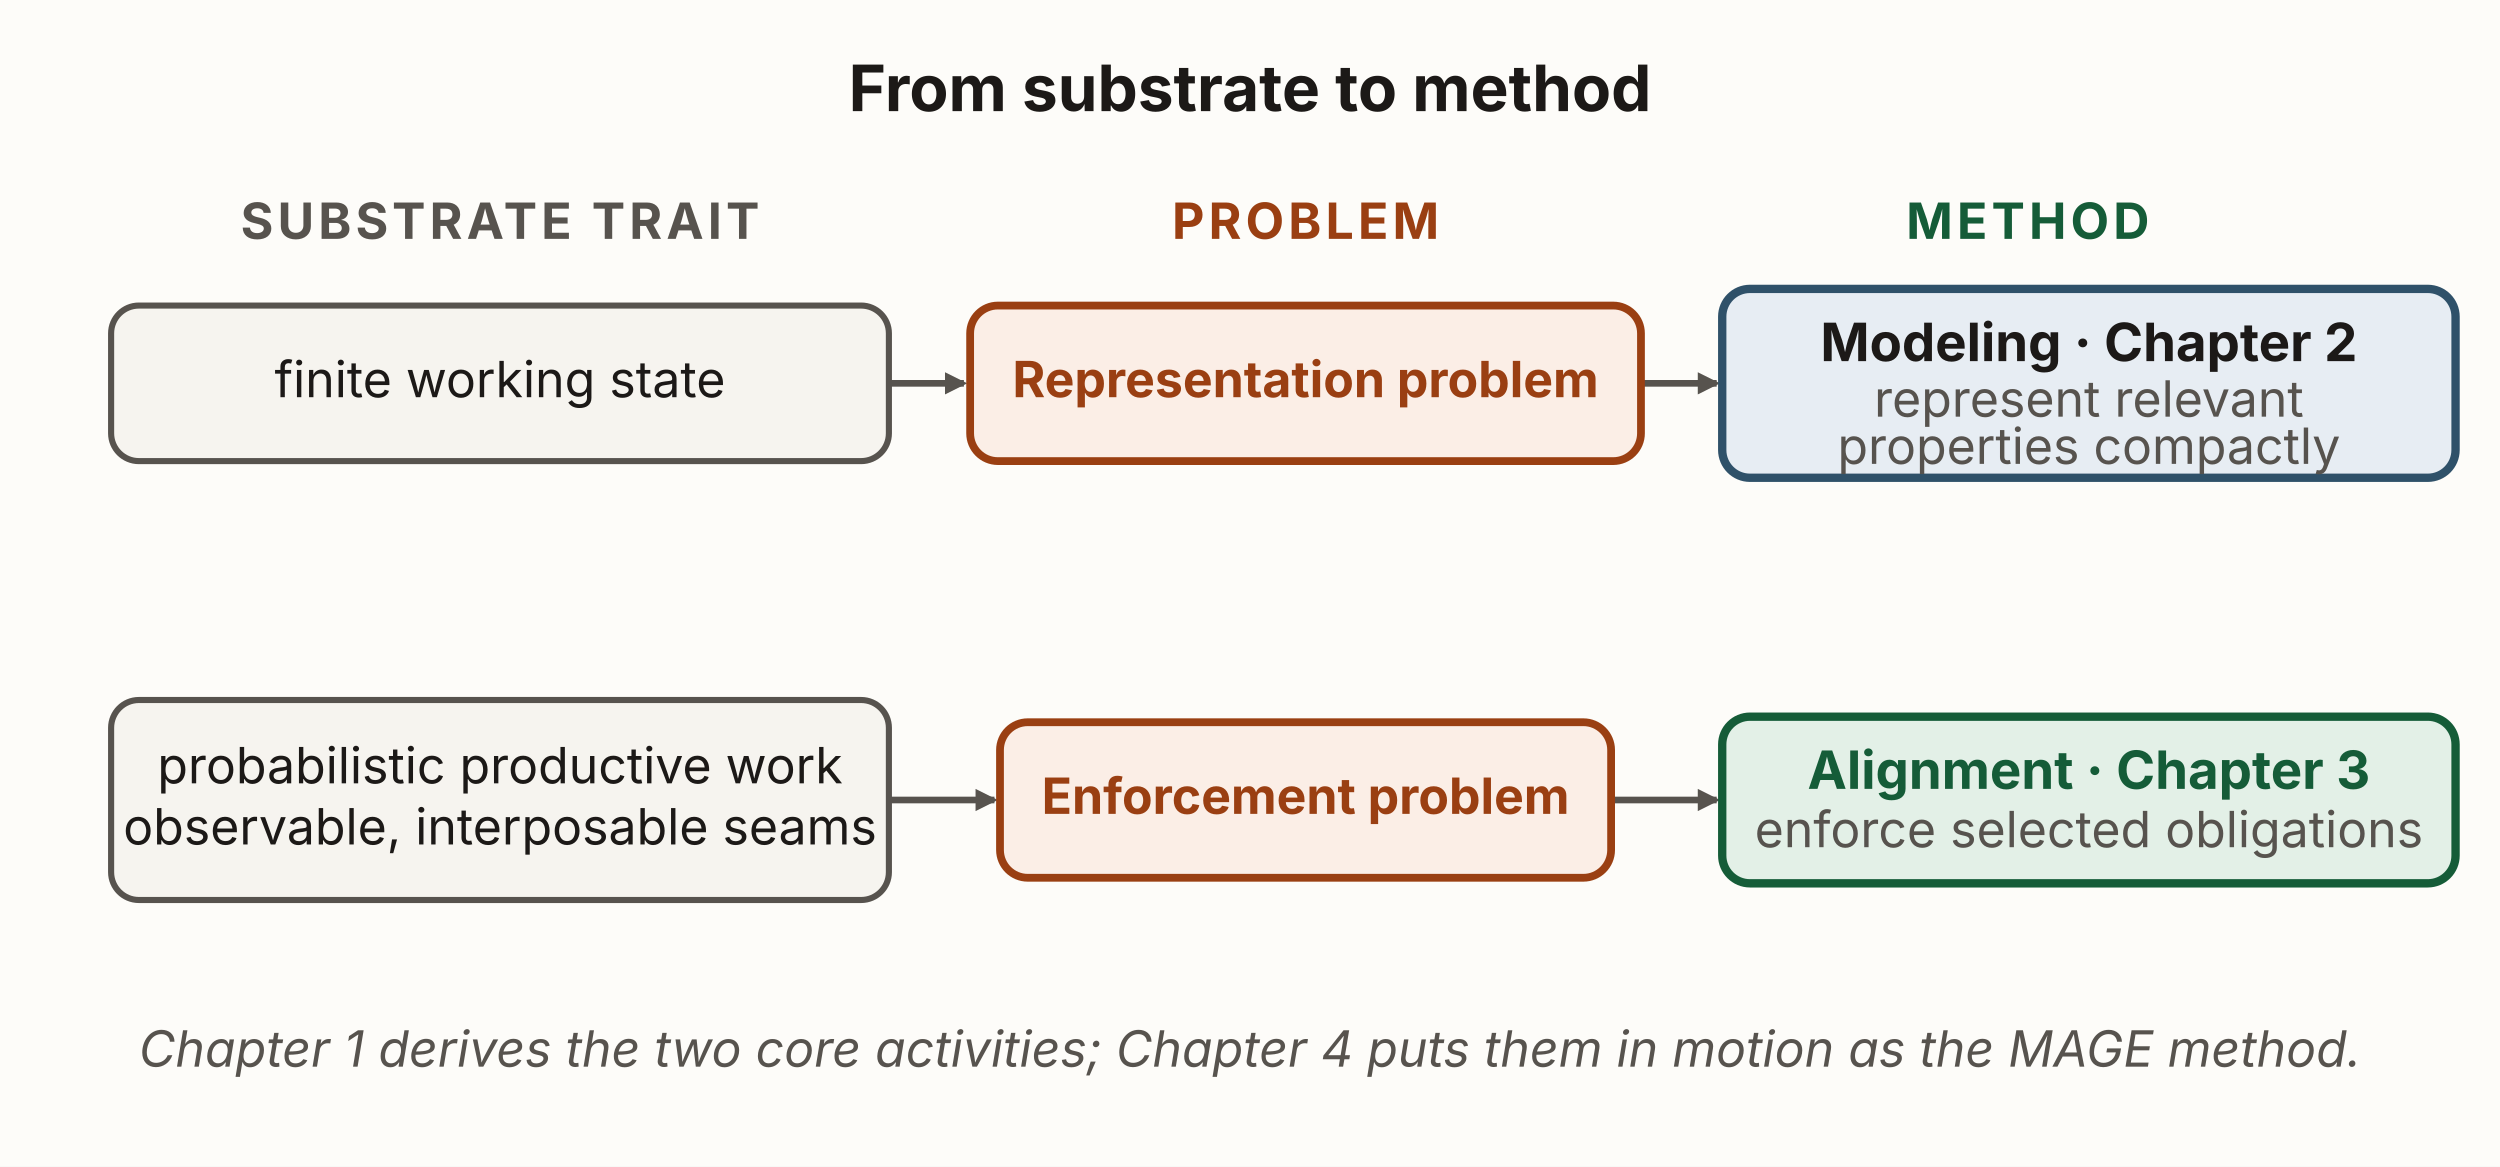
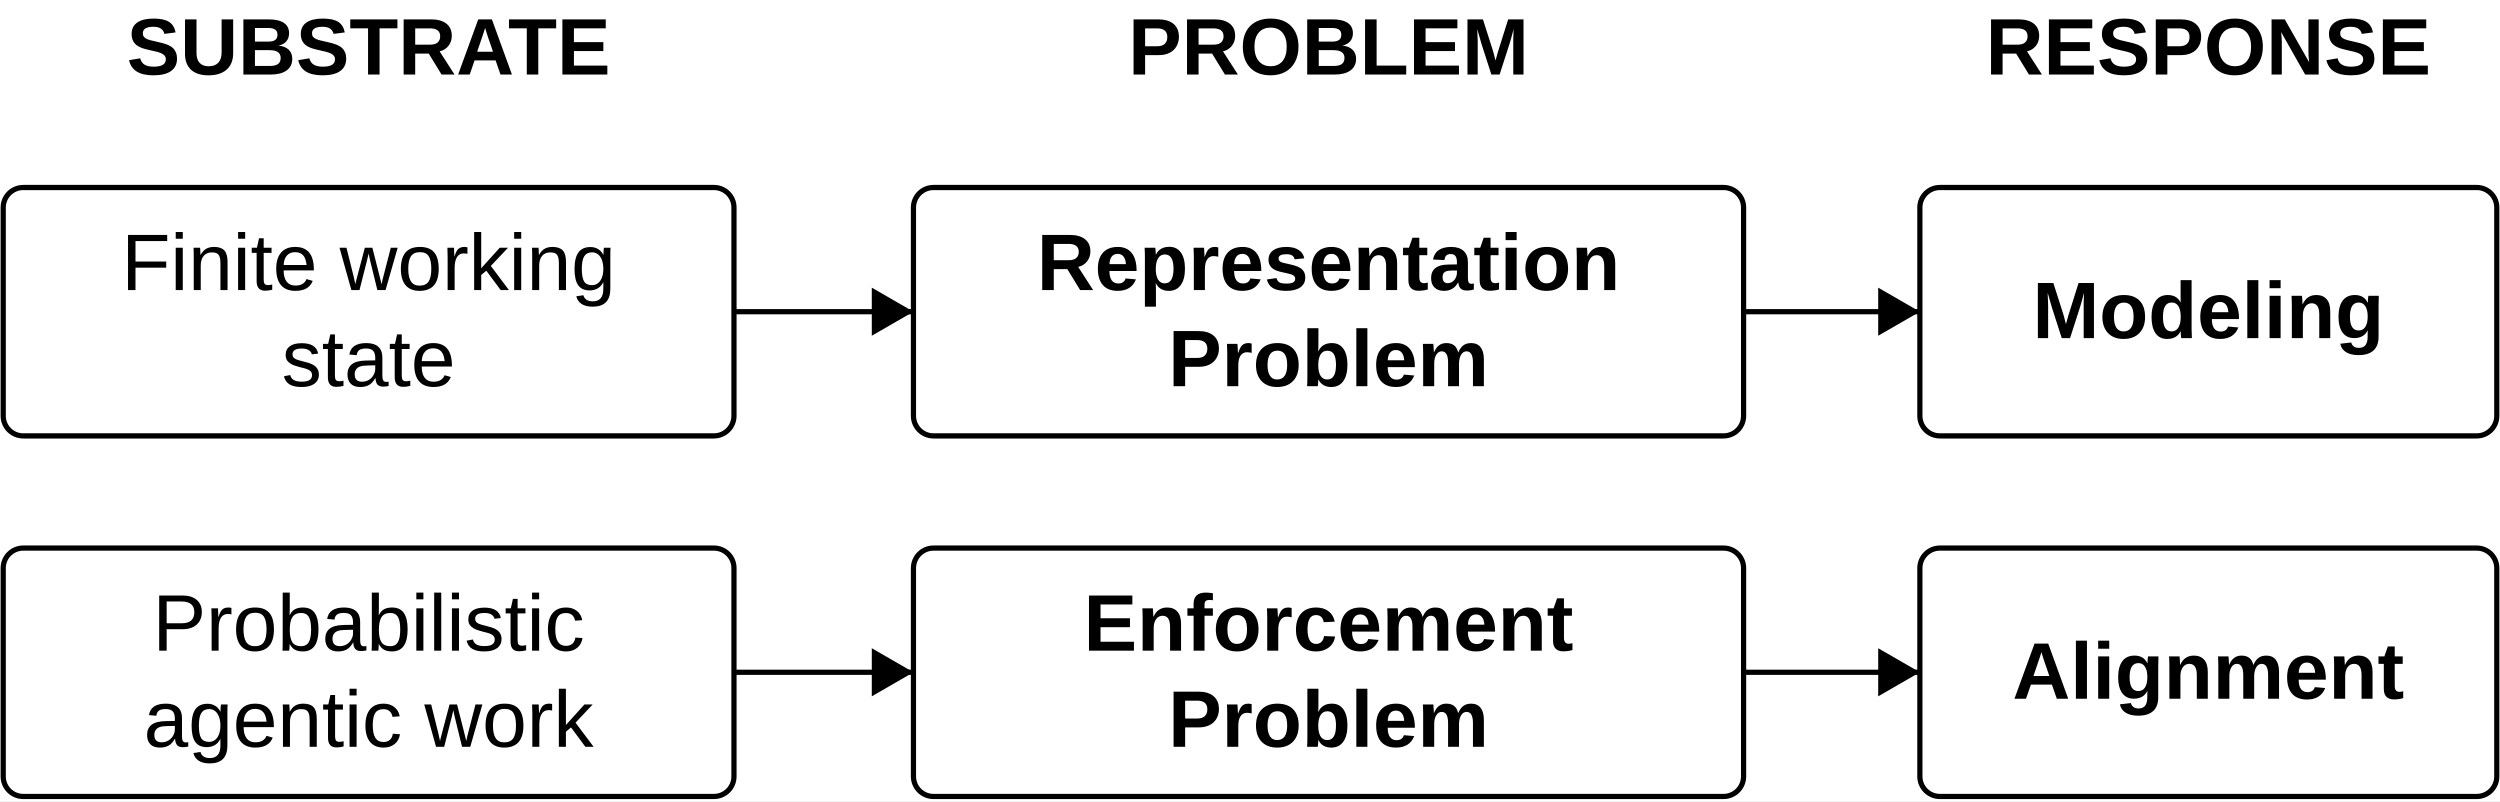
- <svg xmlns="http://www.w3.org/2000/svg" viewBox="0 0 900 420" width="900" height="420" role="img" aria-labelledby="smTitle smDesc" font-family="'Source Sans 3', -apple-system, 'Segoe UI', sans-serif">
+ <svg xmlns="http://www.w3.org/2000/svg" width="686.4" height="220.0" viewBox="0 0 686.4 220.0" role="img" aria-labelledby="title desc">
  <defs>
-     <marker id="sm-k" viewBox="0 0 10 10" refX="8.5" refY="5" markerWidth="8" markerHeight="8" orient="auto" markerUnits="userSpaceOnUse">
-       <path d="M0,0 L10,5 L0,10 z" fill="#57534e" />
+     <marker id="arrow" markerWidth="13.2" markerHeight="13.2" refX="11.44" refY="6.6" orient="auto" markerUnits="userSpaceOnUse">
+       <path d="M0,0 L11.44,6.6 L0,13.2 Z" fill="black" />
    </marker>
  </defs>
-   <rect x="0" y="0" width="900" height="420" fill="#fdfcf9" />
-   <text x="450" y="40" text-anchor="middle" font-size="23" font-weight="700" fill="#1c1917">From substrate to method</text>
-   <text x="180" y="86" text-anchor="middle" font-size="18" font-weight="700" letter-spacing="1.5" fill="#57534e">SUBSTRATE TRAIT</text>
-   <text x="470" y="86" text-anchor="middle" font-size="18" font-weight="700" letter-spacing="1.5" fill="#9a3f12">PROBLEM</text>
-   <text x="730" y="86" text-anchor="middle" font-size="18" font-weight="700" letter-spacing="1.5" fill="#155c38">METHOD</text>
-   <line x1="320" y1="138" x2="347" y2="138" stroke="#57534e" stroke-width="2.4" marker-end="url(#sm-k)" />
-   <line x1="580" y1="138" x2="618" y2="138" stroke="#57534e" stroke-width="2.4" marker-end="url(#sm-k)" />
-   <line x1="320" y1="288" x2="358" y2="288" stroke="#57534e" stroke-width="2.4" marker-end="url(#sm-k)" />
-   <line x1="580" y1="288" x2="618" y2="288" stroke="#57534e" stroke-width="2.4" marker-end="url(#sm-k)" />
-   <rect id="trait-a" x="40" y="110" width="280" height="56" rx="10" fill="#f6f4ef" stroke="#57534e" stroke-width="2.2" />
-   <text x="180" y="143" text-anchor="middle" font-size="18" fill="#1c1917">finite working state</text>
-   <rect id="representation-problem" x="349.25" y="110" width="241.5" height="56" rx="10" fill="#fbeee6" stroke="#9a3f12" stroke-width="2.8" />
-   <text x="470" y="143" text-anchor="middle" font-size="18" font-weight="700" fill="#9a3f12">Representation problem</text>
-   <rect id="modeling" x="620" y="104" width="264" height="68" rx="10" fill="#e7edf3" stroke="#2f5169" stroke-width="3" />
-   <text x="752" y="130" text-anchor="middle" font-size="19" font-weight="700" fill="#1c1917">Modeling · Chapter 2</text>
-   <text x="752" y="150" text-anchor="middle" font-size="18" fill="#57534e">represent relevant</text>
-   <text x="752" y="167" text-anchor="middle" font-size="18" fill="#57534e">properties compactly</text>
-   <rect id="trait-b" x="40" y="252" width="280" height="72" rx="10" fill="#f6f4ef" stroke="#57534e" stroke-width="2.2" />
-   <text x="180" y="282" text-anchor="middle" font-size="18" fill="#1c1917">probabilistic productive work</text>
-   <text x="180" y="304" text-anchor="middle" font-size="18" fill="#1c1917">observable, interposable seams</text>
-   <rect id="authority-problem" x="360" y="260" width="220" height="56" rx="10" fill="#fbeee6" stroke="#9a3f12" stroke-width="2.8" />
-   <text x="470" y="293" text-anchor="middle" font-size="18" font-weight="700" fill="#9a3f12">Enforcement problem</text>
-   <rect id="alignment" x="620" y="258" width="264" height="60" rx="10" fill="#e3f0e7" stroke="#155c38" stroke-width="3" />
-   <text x="752" y="284" text-anchor="middle" font-size="19" font-weight="700" fill="#155c38">Alignment · Chapter 3</text>
-   <text x="752" y="305" text-anchor="middle" font-size="18" fill="#57534e">enforce selected obligations</text>
-   <text x="450" y="384" text-anchor="middle" font-size="18" font-style="italic" fill="#57534e">Chapter 1 derives the two core activities; Chapter 4 puts them in motion as the MAGE method.</text>
+   <rect width="686.4" height="220.0" fill="white" />
+   <style>text{font-family:"Source Sans 3",Arial,sans-serif;fill:black}</style>
+   <g fill="black">
+     <rect x="0.88" y="51.48" width="200.64" height="68.2" rx="5.5" fill="white" stroke="black" stroke-width="1.43" />
+     <text x="101.2" y="79.64" text-anchor="middle" font-size="22.0" font-weight="400">Finite working</text>
+     <text x="101.2" y="106.04" text-anchor="middle" font-size="22.0" font-weight="400">state</text>
+     <rect x="250.8" y="51.48" width="227.92" height="68.2" rx="5.5" fill="white" stroke="black" stroke-width="1.43" />
+     <text x="364.76" y="79.64" text-anchor="middle" font-size="22.0" font-weight="700">Representation</text>
+     <text x="364.76" y="106.04" text-anchor="middle" font-size="22.0" font-weight="700">Problem</text>
+     <rect x="527.12" y="51.48" width="158.4" height="68.2" rx="5.5" fill="white" stroke="black" stroke-width="1.43" />
+     <text x="606.32" y="92.84" text-anchor="middle" font-size="22.0" font-weight="700">Modeling</text>
+     <rect x="0.88" y="150.48" width="200.64" height="68.2" rx="5.5" fill="white" stroke="black" stroke-width="1.43" />
+     <text x="101.2" y="178.64" text-anchor="middle" font-size="22.0" font-weight="400">Probabilistic</text>
+     <text x="101.2" y="205.04" text-anchor="middle" font-size="22.0" font-weight="400">agentic work</text>
+     <rect x="250.8" y="150.48" width="227.92" height="68.2" rx="5.5" fill="white" stroke="black" stroke-width="1.43" />
+     <text x="364.76" y="178.64" text-anchor="middle" font-size="22.0" font-weight="700">Enforcement</text>
+     <text x="364.76" y="205.04" text-anchor="middle" font-size="22.0" font-weight="700">Problem</text>
+     <rect x="527.12" y="150.48" width="158.4" height="68.2" rx="5.5" fill="white" stroke="black" stroke-width="1.43" />
+     <text x="606.32" y="191.84" text-anchor="middle" font-size="22.0" font-weight="700">Alignment</text>
+     <text x="101.2" y="20.46" text-anchor="middle" font-size="22" font-weight="700">SUBSTRATE</text>
+     <text x="364.76" y="20.46" text-anchor="middle" font-size="22" font-weight="700">PROBLEM</text>
+     <text x="606.32" y="20.46" text-anchor="middle" font-size="22" font-weight="700">RESPONSE</text>
+     <path d="M201.52,85.58 L250.8,85.58" fill="none" stroke="black" stroke-width="1.43" marker-end="url(#arrow)" />
+     <path d="M478.72,85.58 L527.12,85.58" fill="none" stroke="black" stroke-width="1.43" marker-end="url(#arrow)" />
+     <path d="M201.52,184.58 L250.8,184.58" fill="none" stroke="black" stroke-width="1.43" marker-end="url(#arrow)" />
+     <path d="M478.72,184.58 L527.12,184.58" fill="none" stroke="black" stroke-width="1.43" marker-end="url(#arrow)" />
+   </g>
</svg>
